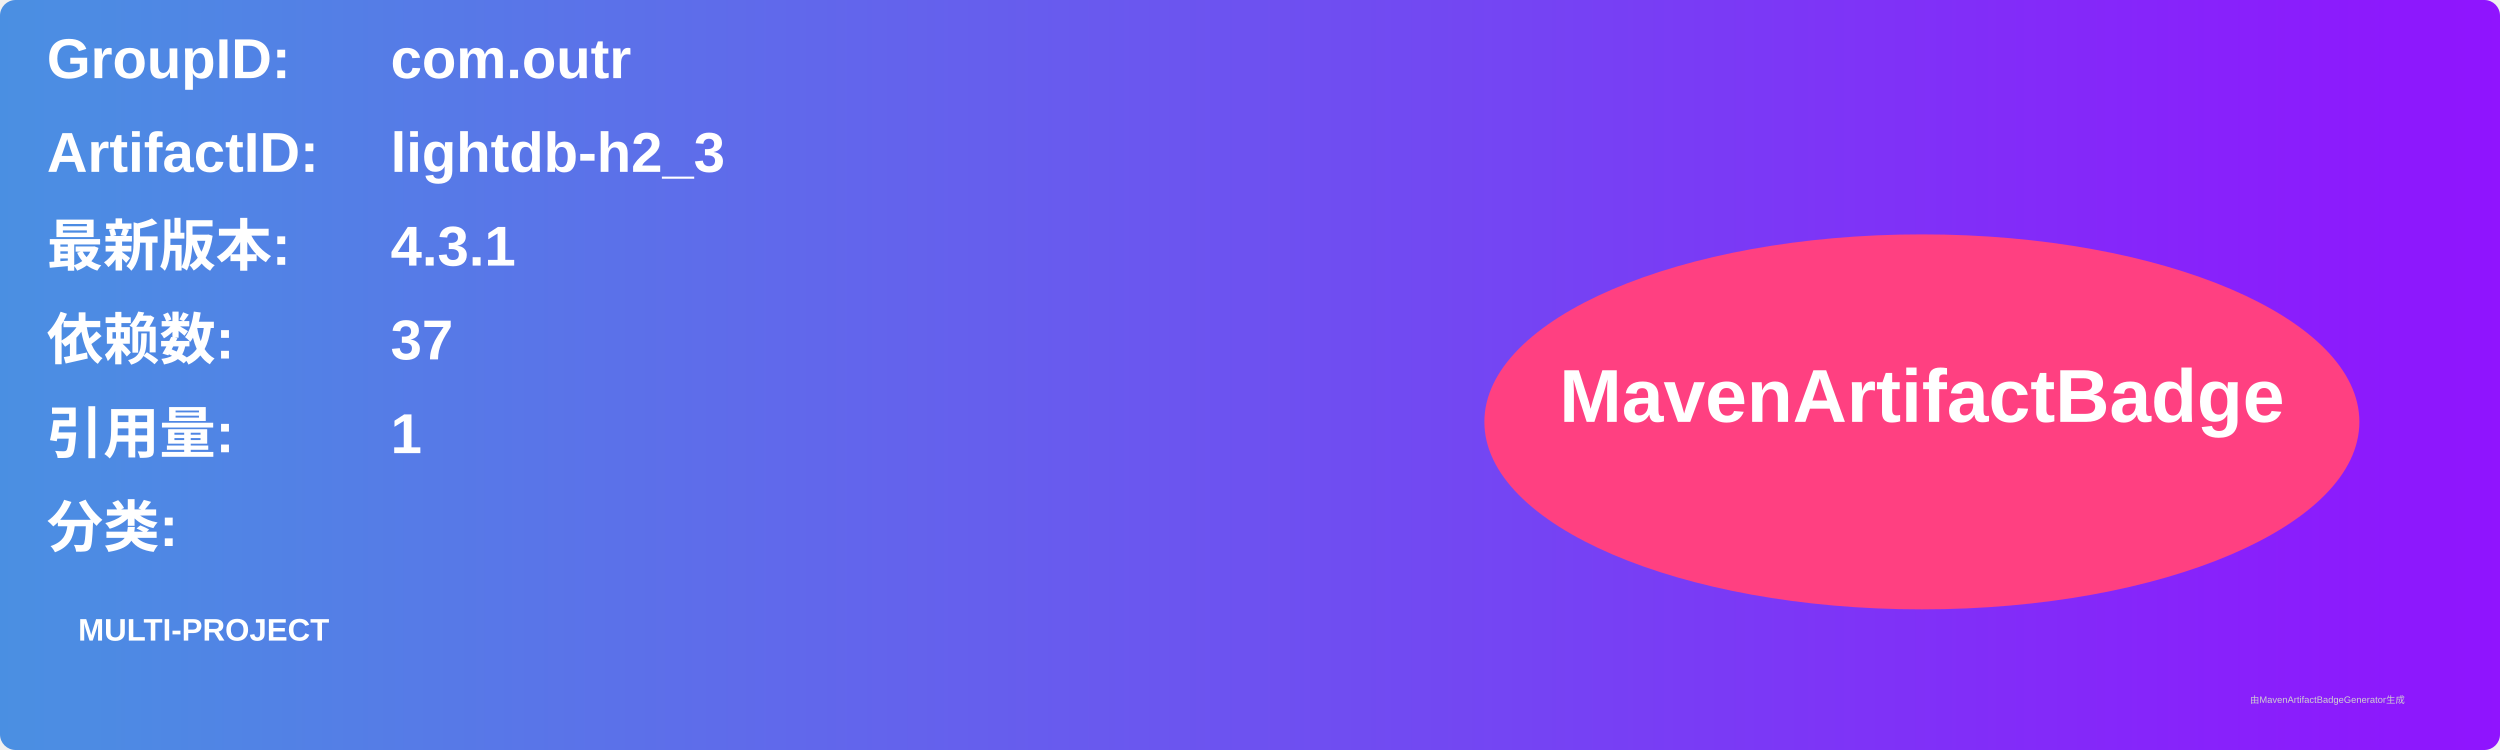
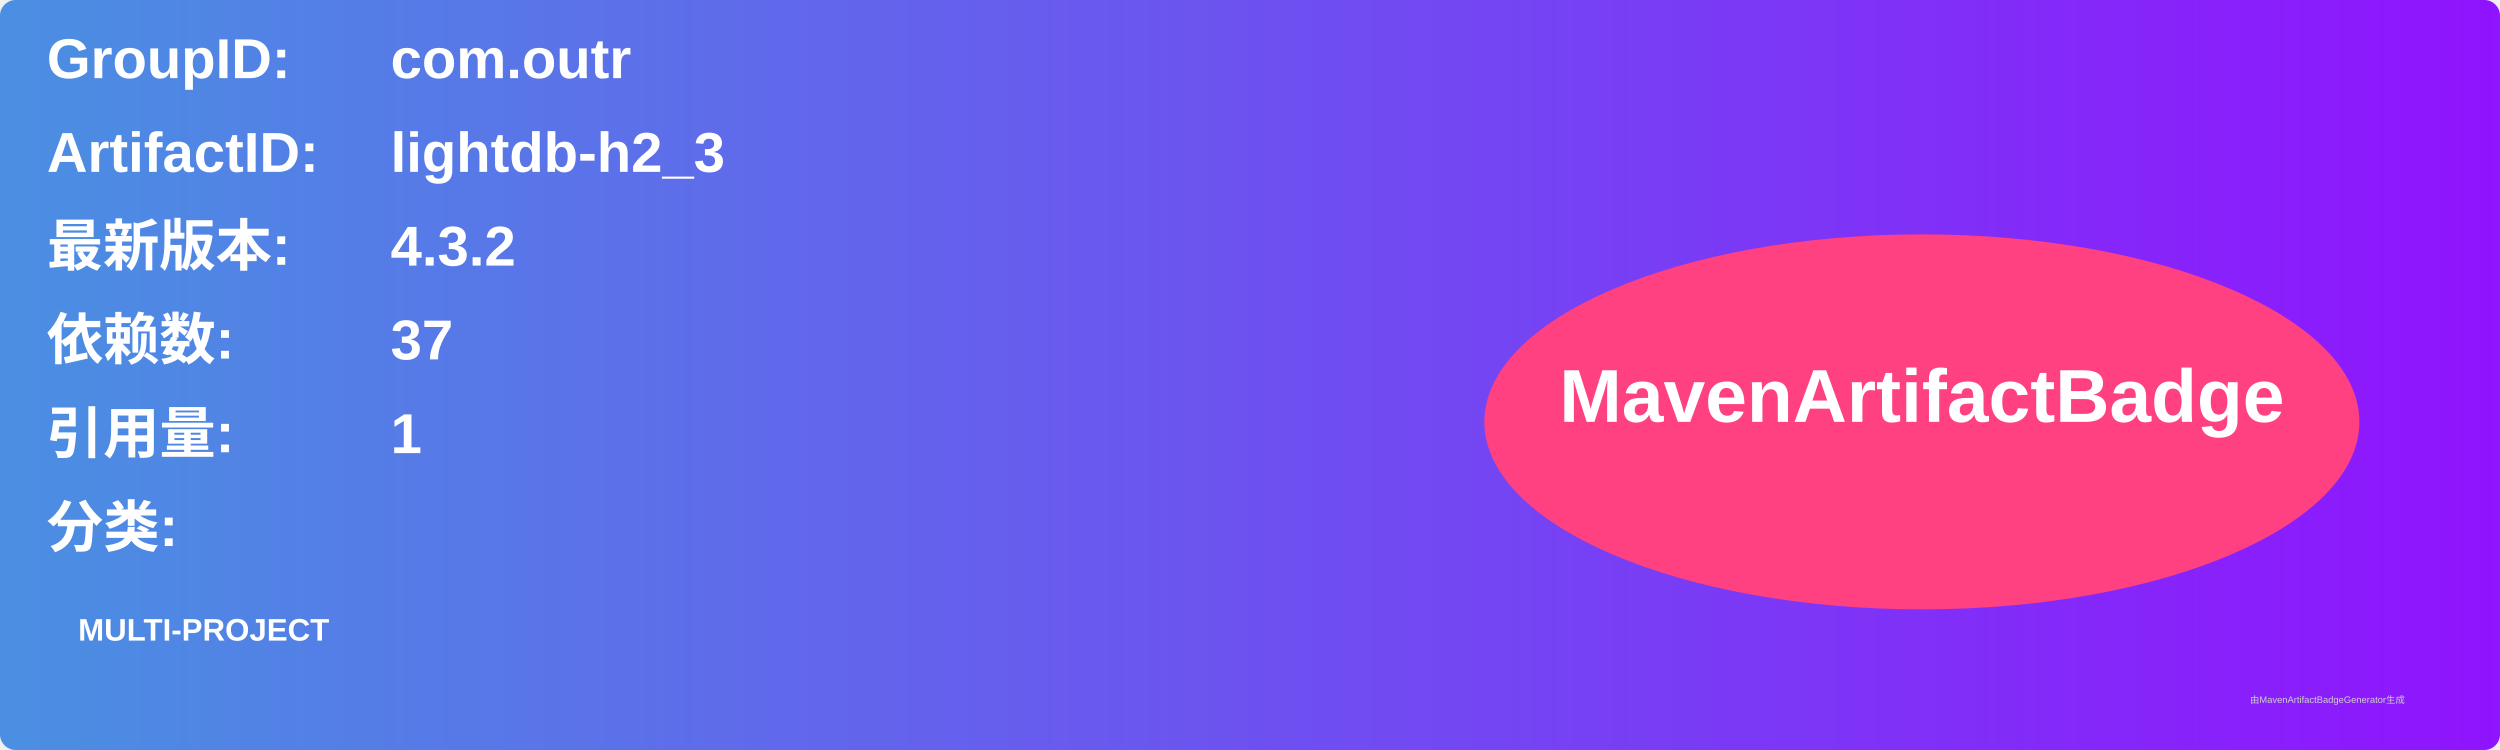
<svg xmlns="http://www.w3.org/2000/svg" width="800" height="240" viewBox="0 0 800 240">
  <linearGradient id="grad" x1="0%" y1="0%" x2="100%" y2="0%">
    <stop offset="0%" stop-color="#4a90e2" />
    <stop offset="100%" stop-color="#9013fe" />
  </linearGradient>
  <rect width="100%" height="100%" rx="5" ry="5" fill="url(#grad)" />
  <g transform="translate(15, 15)">
    <text x="0" y="10" font-family="Arial" font-size="18" fill="white" font-weight="bold" width="260">GroupID:</text>
    <text x="110" y="10" font-family="Arial" font-size="18" fill="white" font-weight="bold" width="460">com.outr</text>
    <text x="0" y="40" font-family="Arial" font-size="18" fill="white" font-weight="bold" width="260">ArtifactID:</text>
    <text x="110" y="40" font-family="Arial" font-size="18" fill="white" font-weight="bold" width="460">lightdb-h2_3</text>
    <text x="0" y="70" font-family="Arial" font-size="18" fill="white" font-weight="bold">最新版本:</text>
    <text x="110" y="70" font-family="Arial" font-size="18" fill="white" font-weight="bold">
-       <tspan font-weight="bold">4.3.1</tspan>
+       <tspan font-weight="bold">4.3.2</tspan>
    </text>
    <text x="0" y="100" font-family="Arial" font-size="18" fill="white" font-weight="bold">依赖数: </text>
    <text x="110" y="100" font-family="Arial" font-size="18" fill="white">
      <tspan font-weight="bold">37</tspan>
    </text>
    <text x="0" y="130" font-family="Arial" font-size="18" fill="white" font-weight="bold">引用量: </text>
    <text x="110" y="130" font-family="Arial" font-size="18" fill="white">
      <tspan font-weight="bold">1</tspan>
    </text>
    <text x="0" y="160" font-family="Arial" font-size="18" fill="white" font-weight="bold">分类:</text>
    <text x="10" y="190" font-family="Arial" font-size="10" fill="white">
      <tspan font-weight="bold">MULTI-PROJECT</tspan>
    </text>
    <ellipse cx="600" cy="120" rx="140" ry="60" fill="#ff4081" />
    <text x="600" y="120" text-anchor="middle" font-family="Arial" font-size="24" fill="white" font-weight="bold">MavenArtifactBadge</text>
  </g>
  <text x="720" y="225" font-family="Arial" font-size="3" fill="#d0d0d0">由MavenArtifactBadgeGenerator生成</text>
</svg>
